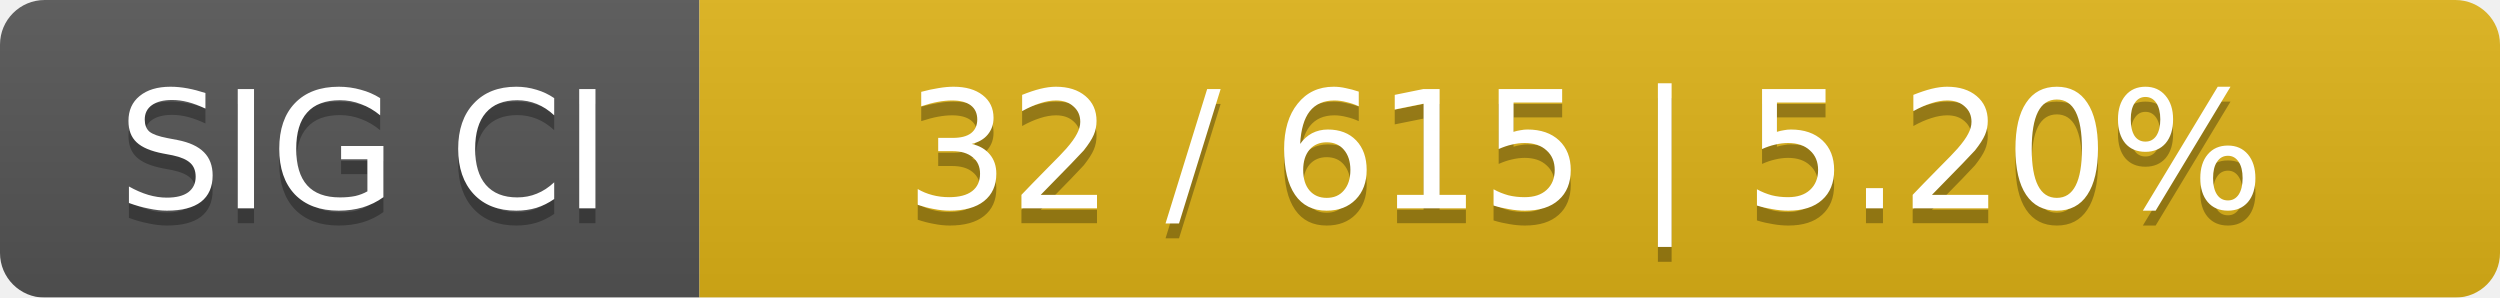
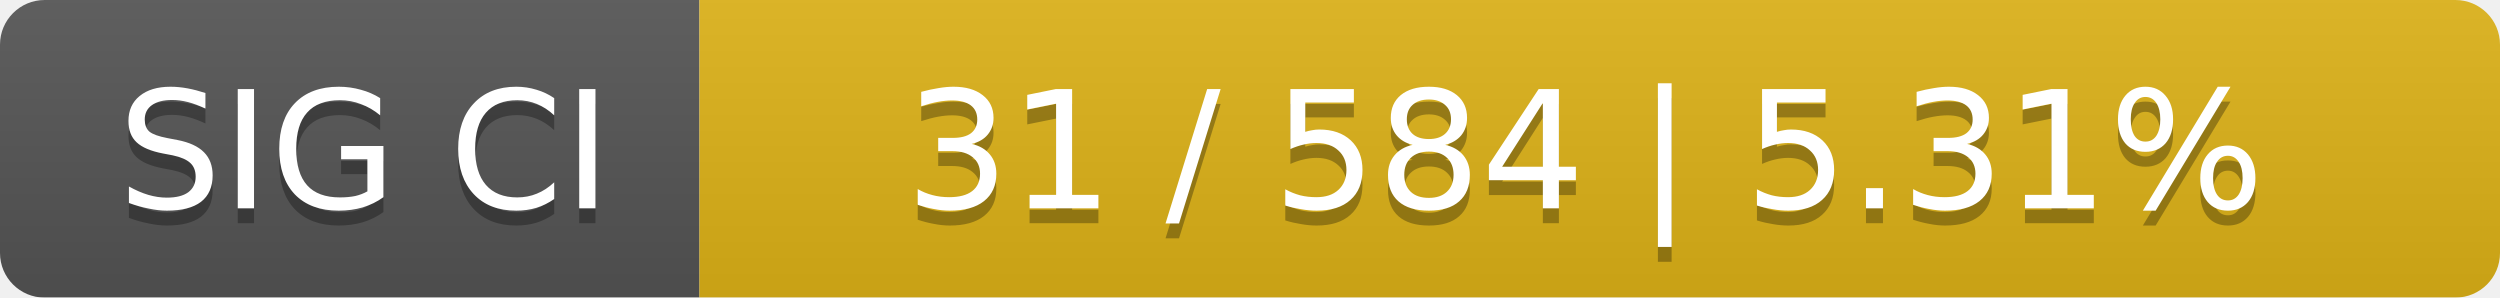
<svg xmlns="http://www.w3.org/2000/svg" width="168" height="20">
  <linearGradient id="smooth" x2="0" y2="100%">
    <stop offset="0" stop-color="#bbb" stop-opacity=".1" />
    <stop offset="1" stop-opacity=".1" />
  </linearGradient>
  <mask id="round">
    <rect width="168" height="20" rx="3" fill="#fff" />
  </mask>
  <g mask="url(#round)">
    <rect width="47" height="20" fill="#555" />
    <rect x="47" width="121" height="20" fill="#dfb317" />
    <rect width="168" height="20" fill="url(#smooth)" />
  </g>
  <g fill="#fff" text-anchor="middle" font-family="DejaVu Sans,Verdana,Geneva,sans-serif" font-size="11">
    <text x="24.5" y="15" fill="#010101" fill-opacity=".3">SIG CI</text>
    <text x="24.5" y="14">SIG CI</text>
-     <text x="106.5" y="15" fill="#010101" fill-opacity=".3">32 / 615    |    5.20%</text>
-     <text x="106.5" y="14">32 / 615    |    5.20%</text>
+     <text x="106.5" y="15" fill="#010101" fill-opacity=".3">31 / 584    |    5.31%</text>
+     <text x="106.5" y="14">31 / 584    |    5.31%</text>
  </g>
</svg>
